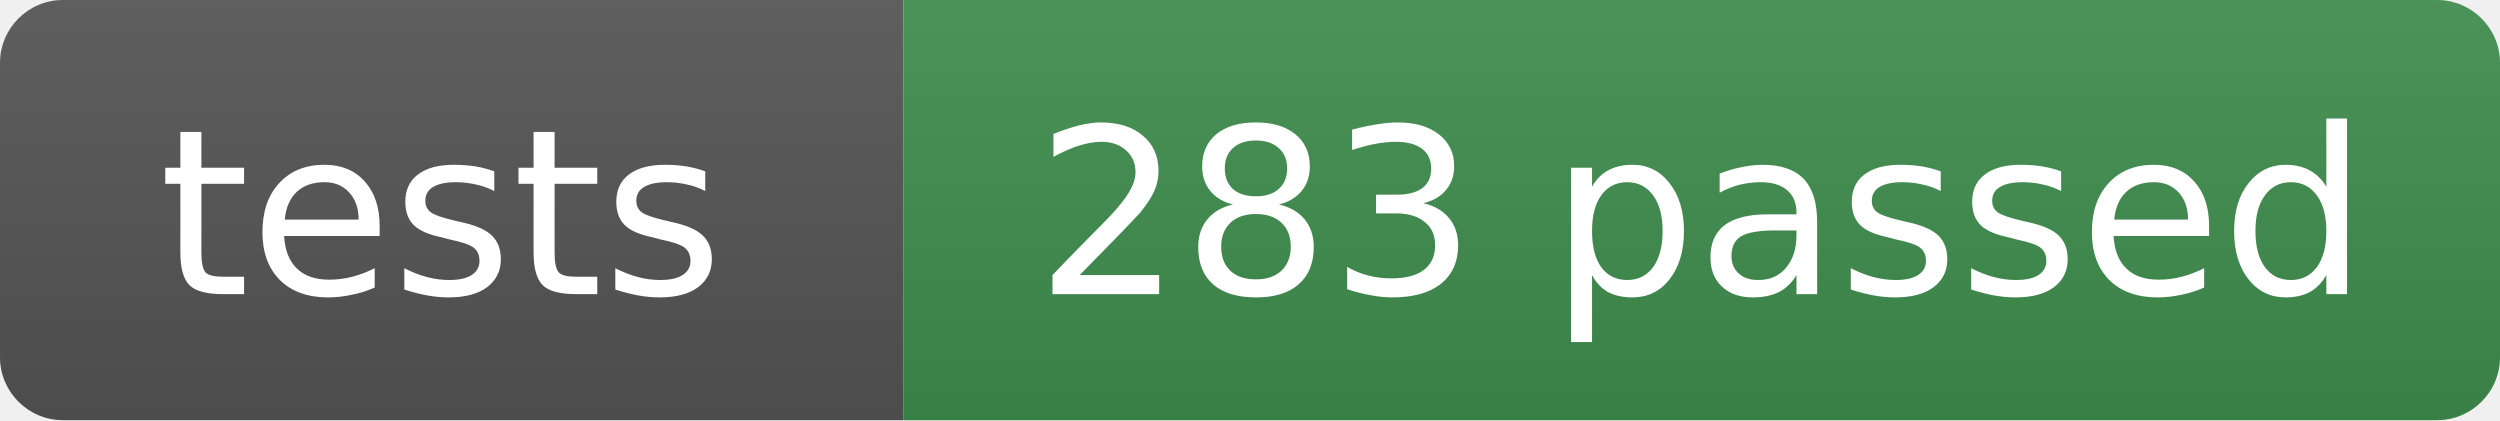
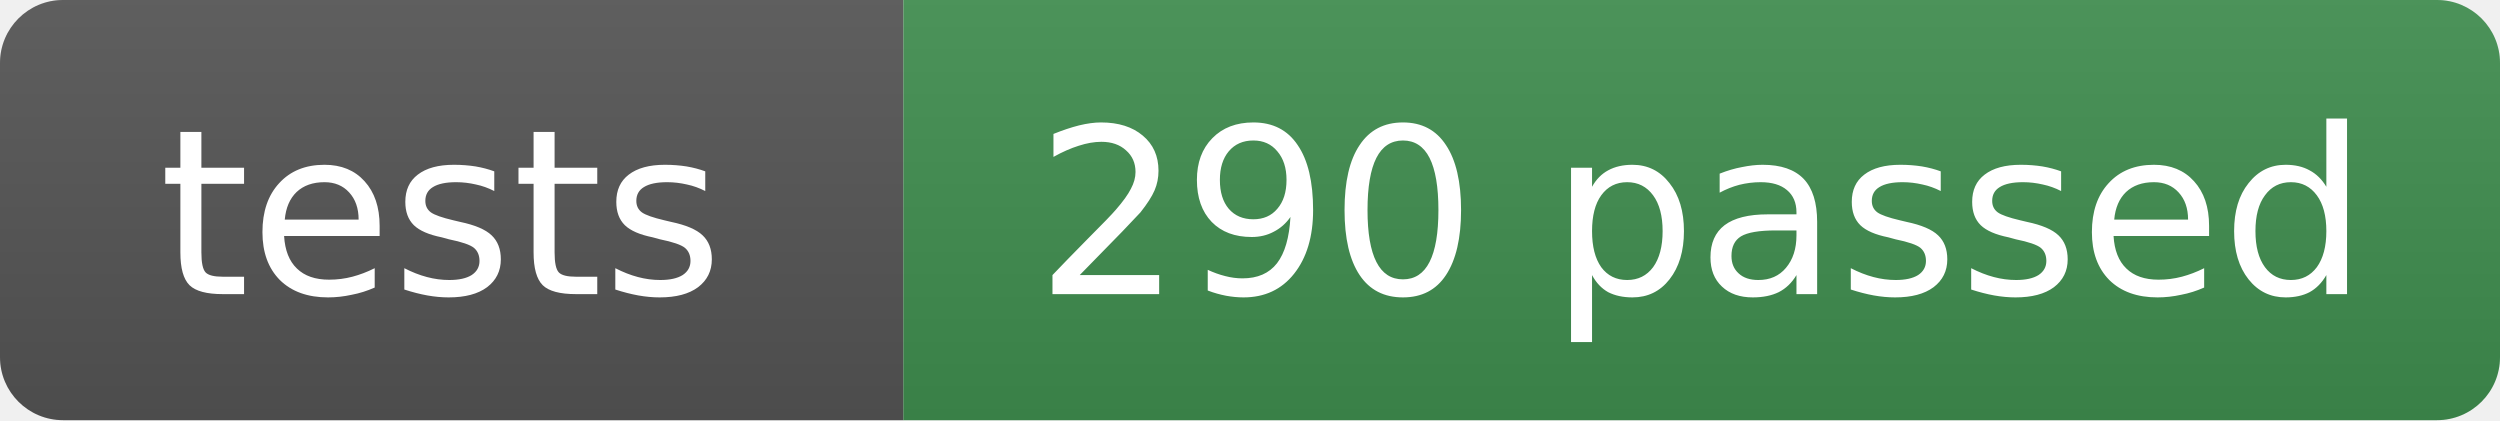
- <svg xmlns="http://www.w3.org/2000/svg" width="119" height="20" role="img" aria-label="tests: 283 passed">
+ <svg xmlns="http://www.w3.org/2000/svg" width="119" height="20" role="img" aria-label="tests: 290 passed">
  <linearGradient id="s" x2="0" y2="100%">
    <stop offset="0" stop-color="#bbb" stop-opacity=".1" />
    <stop offset="1" stop-opacity=".1" />
  </linearGradient>
  <clipPath id="r">
    <rect width="119" height="20" rx="3" fill="#fff" />
  </clipPath>
  <g clip-path="url(#r)">
    <rect width="43" height="20" fill="#555" />
    <rect x="43" width="76" height="20" fill="#3f8f4f" />
    <rect width="119" height="20" fill="url(#s)" />
  </g>
  <g fill="#fff" text-anchor="middle" font-family="Verdana,Geneva,DejaVu Sans,sans-serif" font-size="11">
    <text x="21" y="14">tests</text>
-     <text x="81" y="14">283 passed</text>
+     <text x="81" y="14">290 passed</text>
  </g>
</svg>
